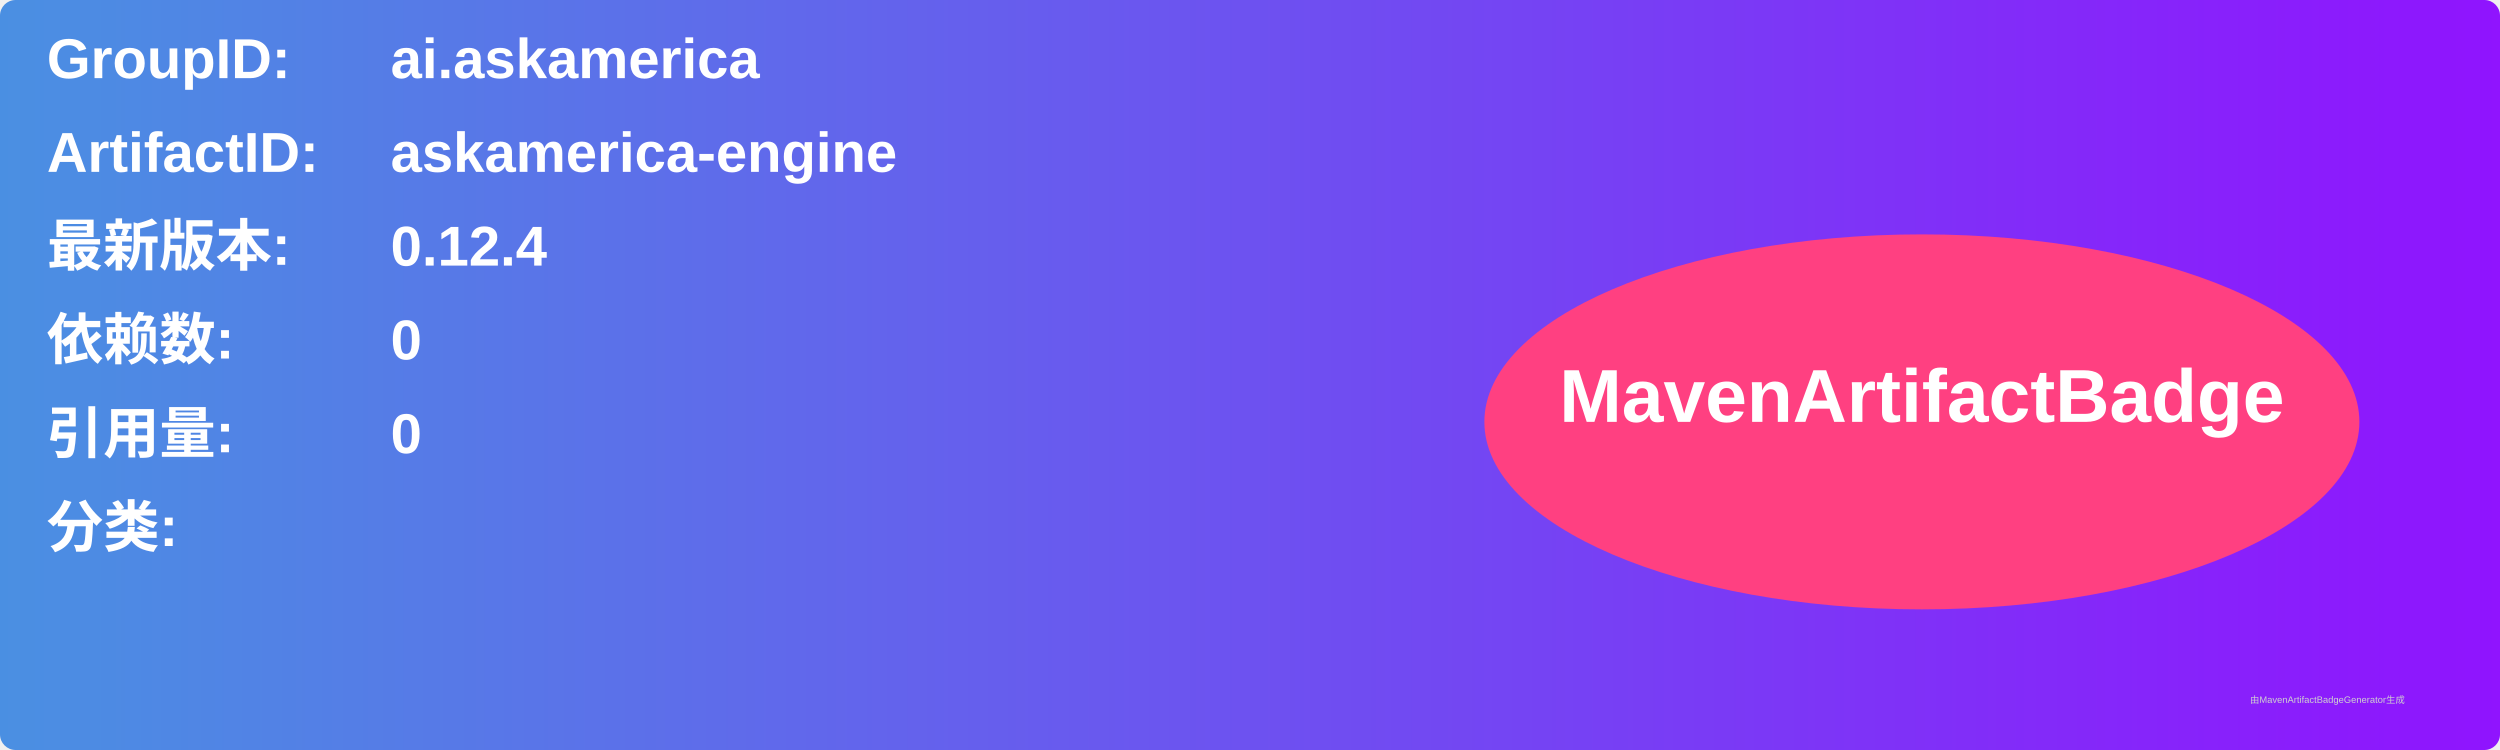
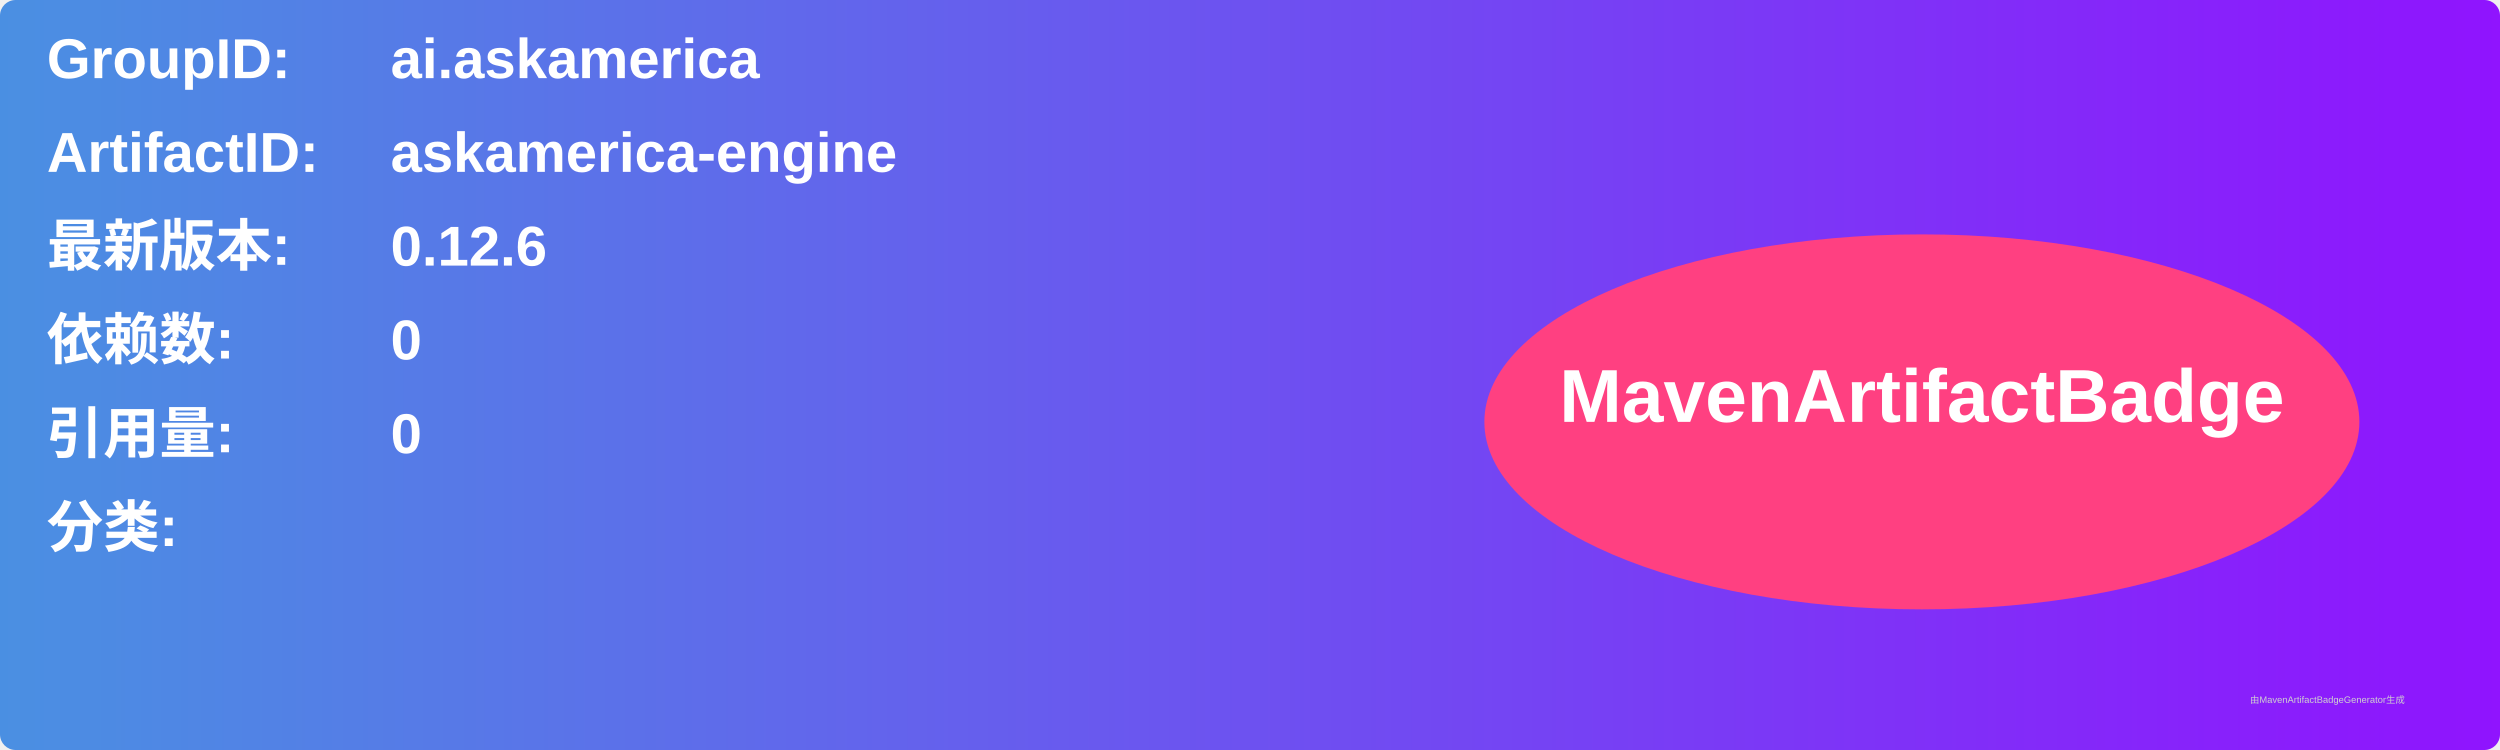
<svg xmlns="http://www.w3.org/2000/svg" width="800" height="240" viewBox="0 0 800 240">
  <linearGradient id="grad" x1="0%" y1="0%" x2="100%" y2="0%">
    <stop offset="0%" stop-color="#4a90e2" />
    <stop offset="100%" stop-color="#9013fe" />
  </linearGradient>
  <rect width="100%" height="100%" rx="5" ry="5" fill="url(#grad)" />
  <g transform="translate(15, 15)">
    <text x="0" y="10" font-family="Arial" font-size="18" fill="white" font-weight="bold" width="260">GroupID:</text>
    <text x="110" y="10" font-family="Arial" font-size="18" fill="white" font-weight="bold" width="460">ai.askamerica</text>
    <text x="0" y="40" font-family="Arial" font-size="18" fill="white" font-weight="bold" width="260">ArtifactID:</text>
    <text x="110" y="40" font-family="Arial" font-size="18" fill="white" font-weight="bold" width="460">askamerica-engine</text>
    <text x="0" y="70" font-family="Arial" font-size="18" fill="white" font-weight="bold">最新版本:</text>
    <text x="110" y="70" font-family="Arial" font-size="18" fill="white" font-weight="bold">
-       <tspan font-weight="bold">0.12.4</tspan>
+       <tspan font-weight="bold">0.12.6</tspan>
    </text>
    <text x="0" y="100" font-family="Arial" font-size="18" fill="white" font-weight="bold">依赖数: </text>
    <text x="110" y="100" font-family="Arial" font-size="18" fill="white">
      <tspan font-weight="bold">0</tspan>
    </text>
    <text x="0" y="130" font-family="Arial" font-size="18" fill="white" font-weight="bold">引用量: </text>
    <text x="110" y="130" font-family="Arial" font-size="18" fill="white">
      <tspan font-weight="bold">0</tspan>
    </text>
    <text x="0" y="160" font-family="Arial" font-size="18" fill="white" font-weight="bold">分类:</text>
    <text x="10" y="190" font-family="Arial" font-size="10" fill="white">
      <tspan font-weight="bold" />
    </text>
    <ellipse cx="600" cy="120" rx="140" ry="60" fill="#ff4081" />
    <text x="600" y="120" text-anchor="middle" font-family="Arial" font-size="24" fill="white" font-weight="bold">MavenArtifactBadge</text>
  </g>
  <text x="720" y="225" font-family="Arial" font-size="3" fill="#d0d0d0">由MavenArtifactBadgeGenerator生成</text>
</svg>
